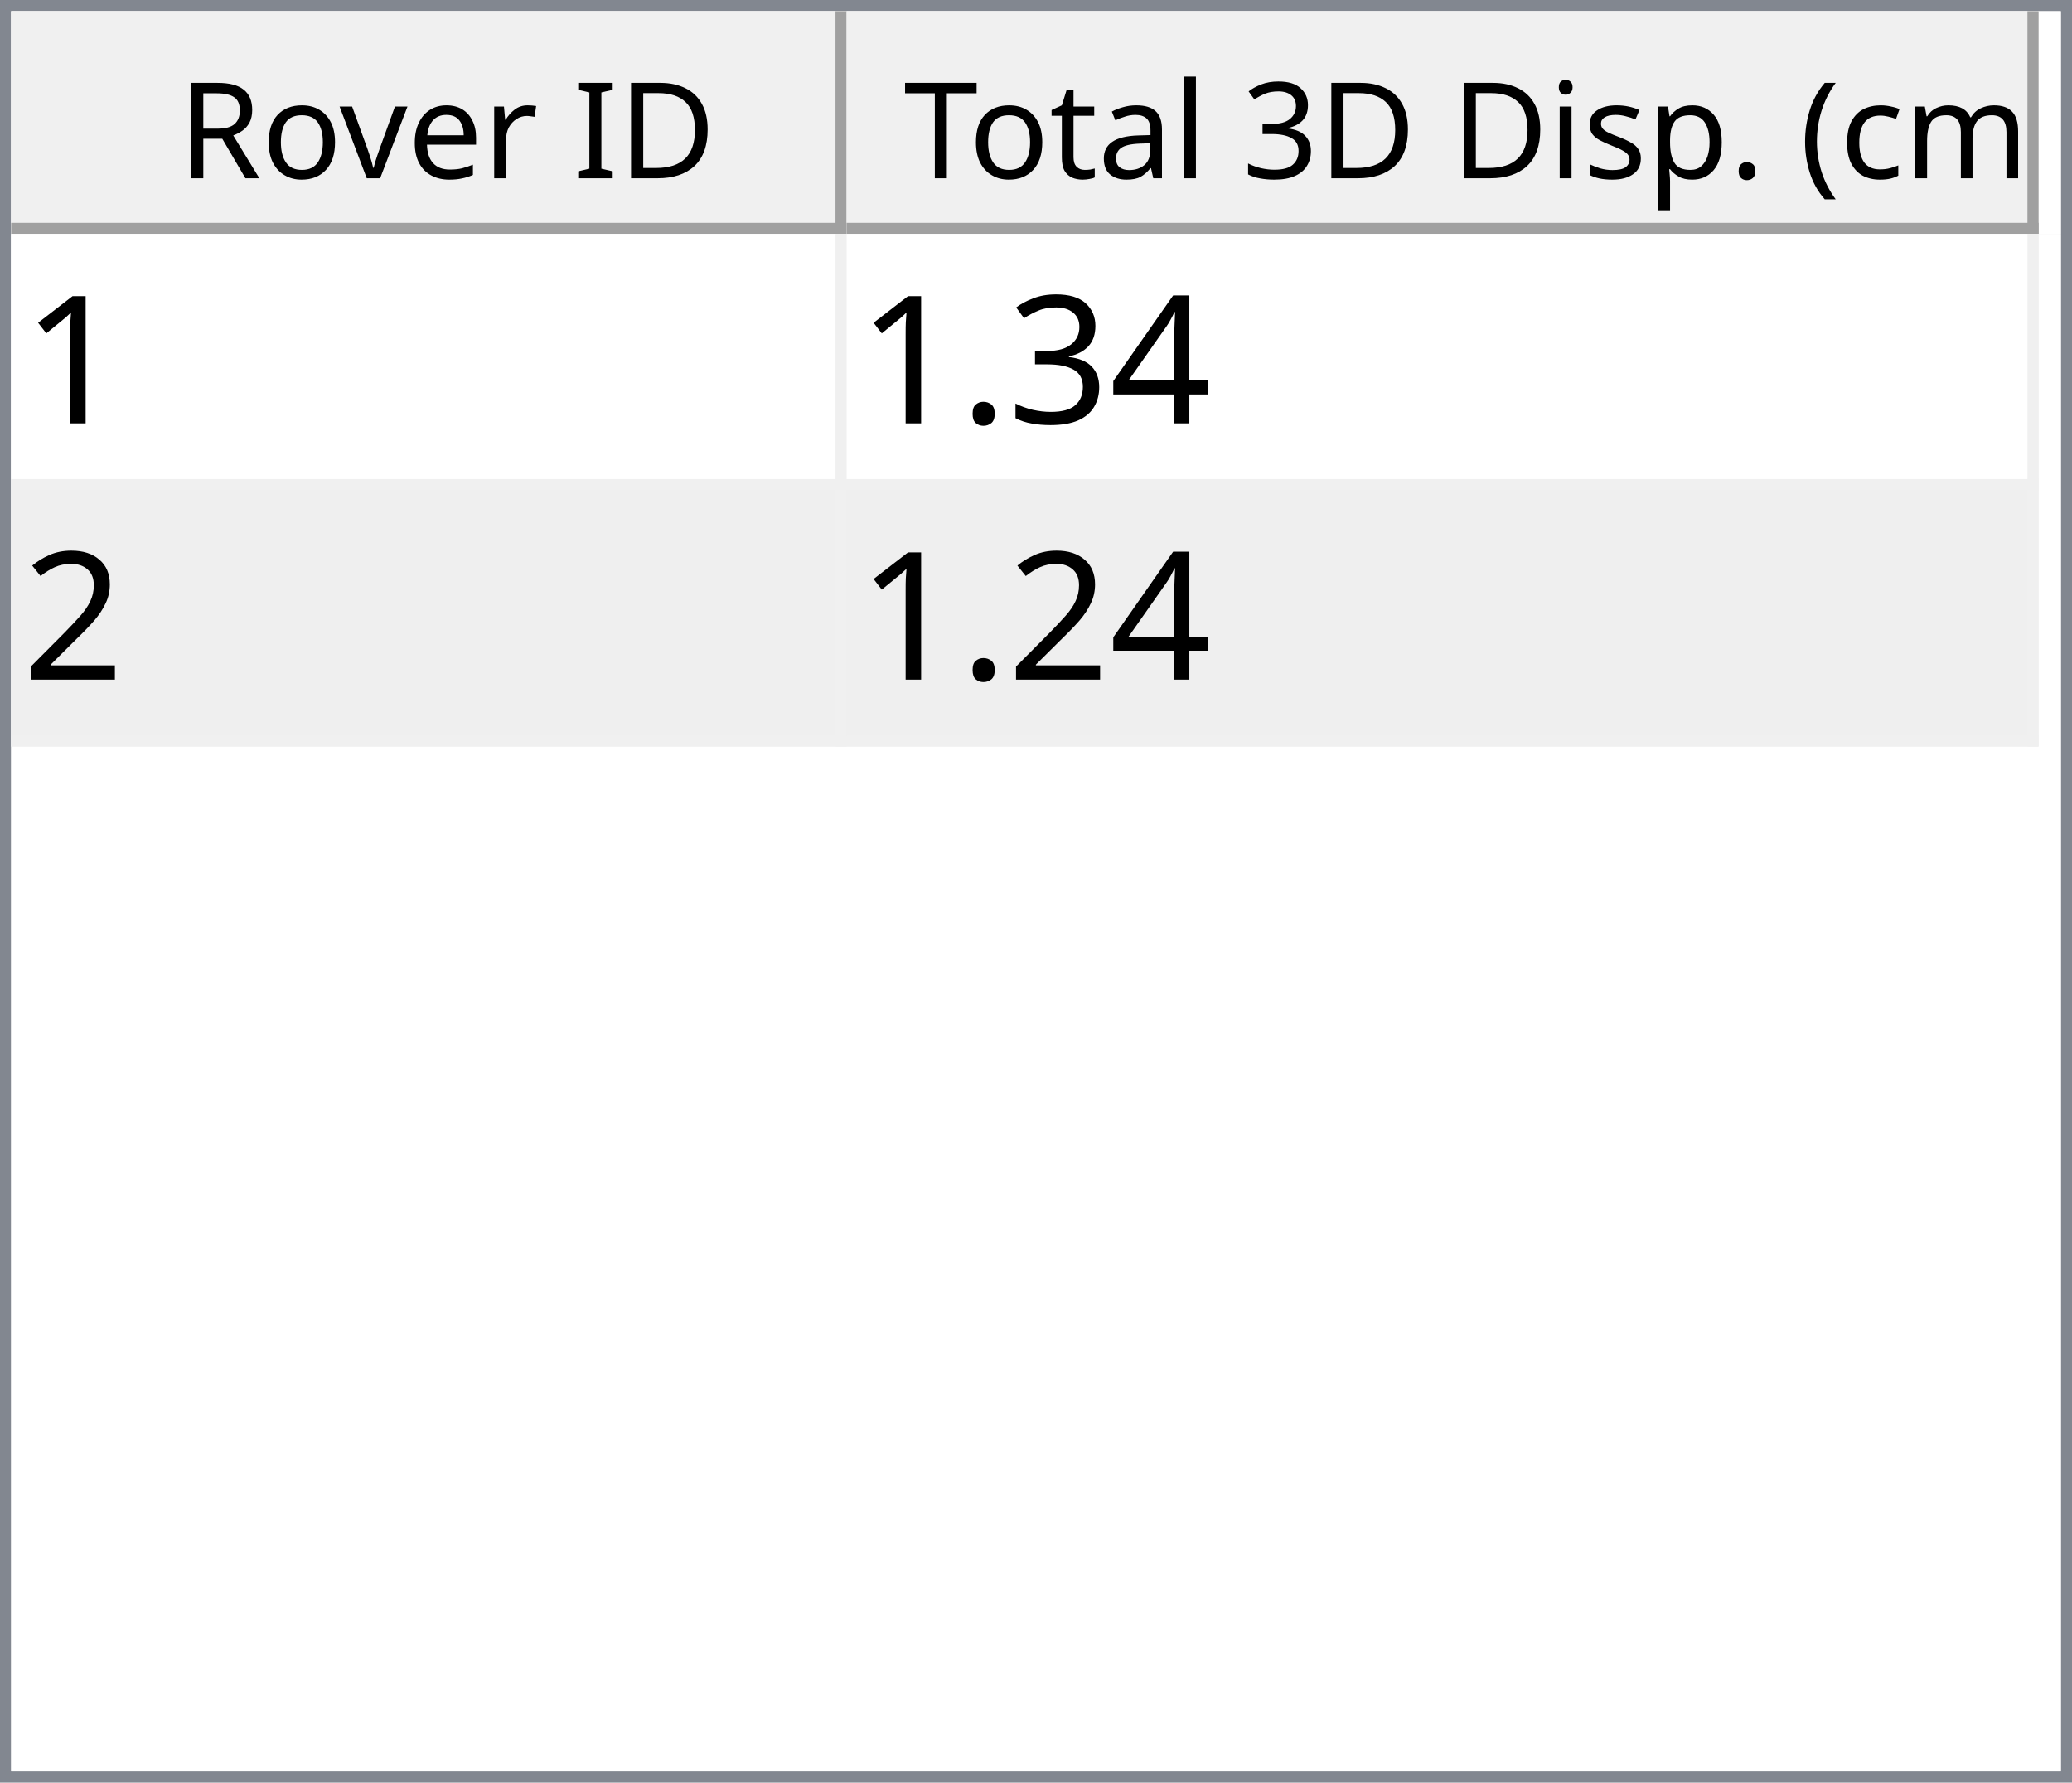
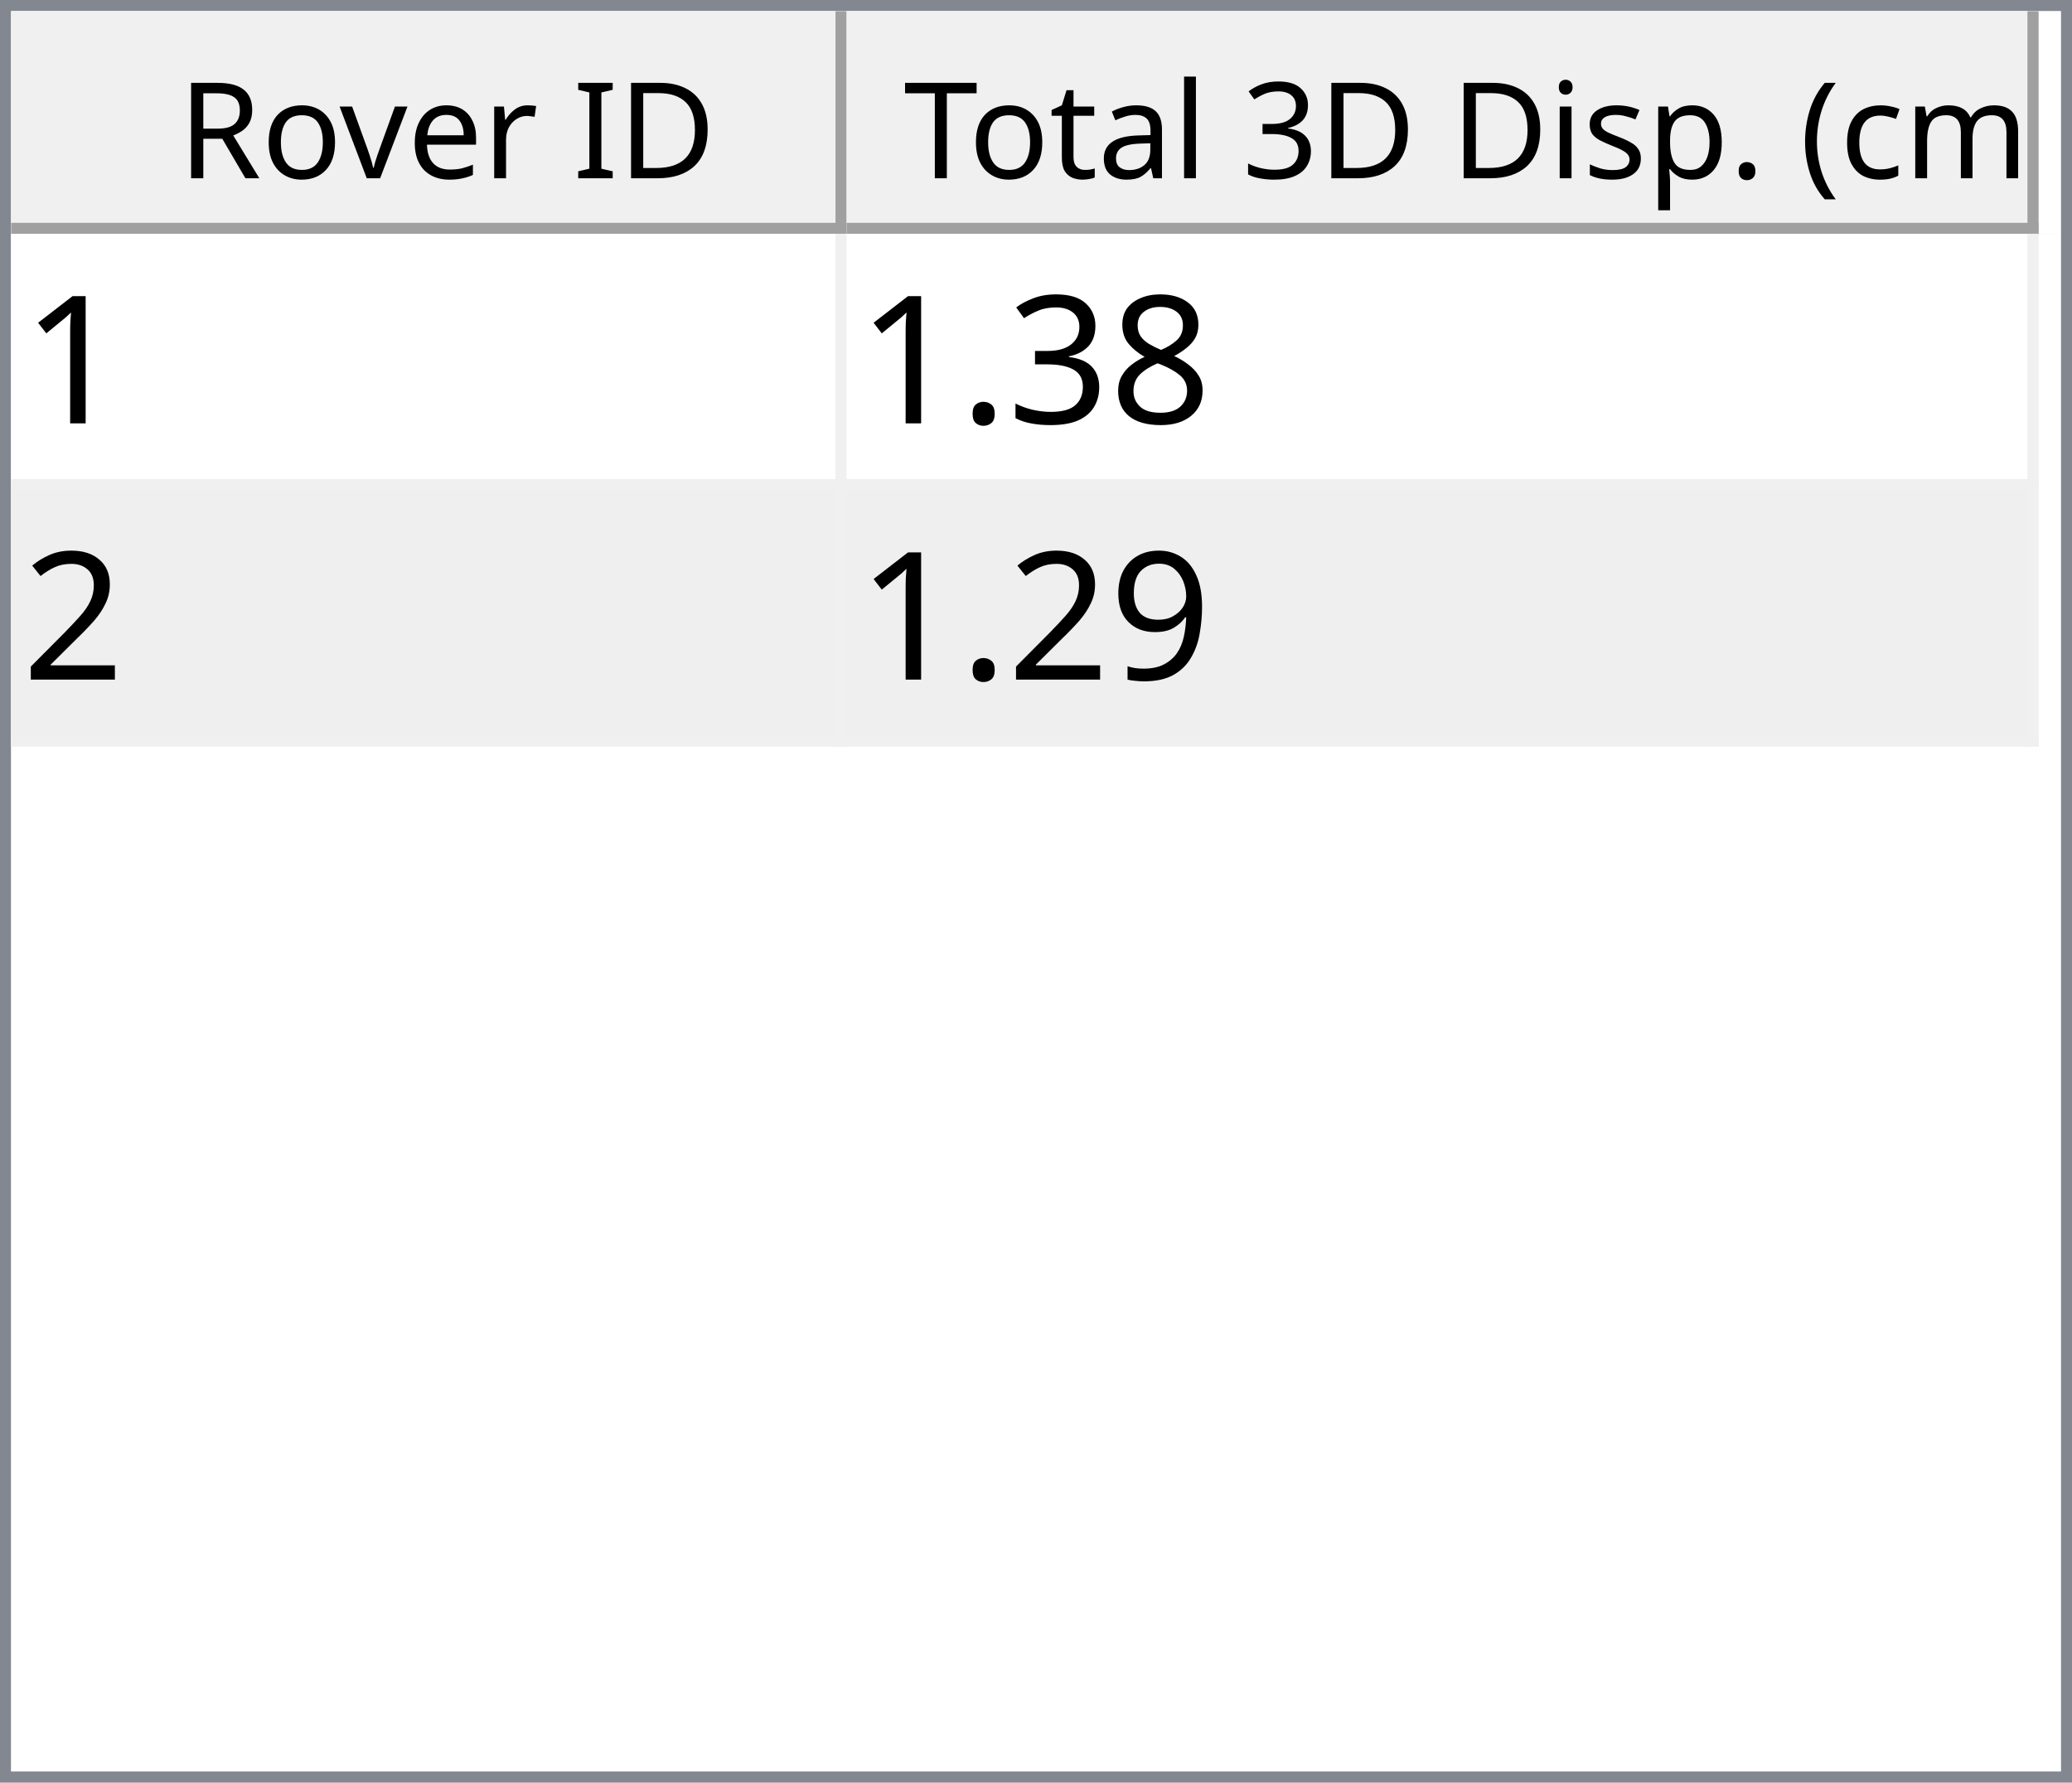
<svg xmlns="http://www.w3.org/2000/svg" style="fill-opacity:1; color-rendering:auto; color-interpolation:auto; text-rendering:auto; stroke:black; stroke-linecap:square; stroke-miterlimit:10; shape-rendering:auto; stroke-opacity:1; fill:black; stroke-dasharray:none; font-weight:normal; stroke-width:1; font-family:'Dialog'; font-style:normal; stroke-linejoin:miter; font-size:12px; stroke-dashoffset:0; image-rendering:auto;" width="186" height="160">
  <defs id="genericDefs" />
  <g>
    <defs id="defs1">
      <clipPath clipPathUnits="userSpaceOnUse" id="clipPath1">
        <path d="M0 0 L186 0 L186 160 L0 160 L0 0 Z" />
      </clipPath>
      <clipPath clipPathUnits="userSpaceOnUse" id="clipPath2">
        <path d="M0 0 L0 160 L186 160 L186 0 Z" />
      </clipPath>
      <clipPath clipPathUnits="userSpaceOnUse" id="clipPath3">
        <path d="M0 0 L0 20 L184 20 L184 0 Z" />
      </clipPath>
      <clipPath clipPathUnits="userSpaceOnUse" id="clipPath4">
        <path d="M0 0 L0 20 L75 20 L75 0 Z" />
      </clipPath>
      <clipPath clipPathUnits="userSpaceOnUse" id="clipPath5">
        <path d="M1 1 L1 19 L74 19 L74 1 Z" />
      </clipPath>
      <clipPath clipPathUnits="userSpaceOnUse" id="clipPath6">
        <path d="M0 0 L0 18 L73 18 L73 0 Z" />
      </clipPath>
      <clipPath clipPathUnits="userSpaceOnUse" id="clipPath7">
        <path d="M-0.5 -0.5 L-0.5 19.5 L74.5 19.5 L74.5 -0.5 Z" />
      </clipPath>
      <clipPath clipPathUnits="userSpaceOnUse" id="clipPath8">
        <path d="M0 0 L0 20 L107 20 L107 0 Z" />
      </clipPath>
      <clipPath clipPathUnits="userSpaceOnUse" id="clipPath9">
        <path d="M1 1 L1 19 L106 19 L106 1 Z" />
      </clipPath>
      <clipPath clipPathUnits="userSpaceOnUse" id="clipPath10">
        <path d="M0 0 L0 18 L105 18 L105 0 Z" />
      </clipPath>
      <clipPath clipPathUnits="userSpaceOnUse" id="clipPath11">
        <path d="M-0.5 -0.5 L-0.5 19.5 L106.5 19.5 L106.5 -0.5 Z" />
      </clipPath>
      <clipPath clipPathUnits="userSpaceOnUse" id="clipPath12">
        <path d="M0 0 L0 138 L184 138 L184 0 Z" />
      </clipPath>
      <clipPath clipPathUnits="userSpaceOnUse" id="clipPath13">
        <path d="M0 0 L0 46 L182 46 L182 0 Z" />
      </clipPath>
      <clipPath clipPathUnits="userSpaceOnUse" id="clipPath14">
        <path d="M-0.5 -0.5 L-0.5 45.5 L181.5 45.5 L181.5 -0.5 Z" />
      </clipPath>
      <clipPath clipPathUnits="userSpaceOnUse" id="clipPath15">
        <path d="M0 0 L0 22 L74 22 L74 0 Z" />
      </clipPath>
      <clipPath clipPathUnits="userSpaceOnUse" id="clipPath16">
        <path d="M0 0 L0 22 L106 22 L106 0 Z" />
      </clipPath>
      <font horiz-adv-x="64.551" id="font1">
        <font-face ascent="107.91" descent="25.098" units-per-em="100" style="font-style:normal; font-family:Segoe UI; font-weight:normal;" />
        <missing-glyph horiz-adv-x="64.551" d="M8.109 0 L8.109 68.266 L56.453 68.266 L56.453 0 L8.109 0 ZM15.328 7.234 L49.219 7.234 L49.219 61.031 L15.328 61.031 L15.328 7.234 Z" />
        <glyph unicode="D" horiz-adv-x="70.117" d="M9.188 0 L9.188 70.016 L28.516 70.016 Q65.531 70.016 65.531 35.891 Q65.531 19.672 55.25 9.836 Q44.969 0 27.734 0 L9.188 0 ZM17.391 62.594 L17.391 7.422 L27.828 7.422 Q41.609 7.422 49.273 14.797 Q56.938 22.172 56.938 35.688 Q56.938 62.594 28.328 62.594 L17.391 62.594 Z" />
        <glyph unicode="I" horiz-adv-x="26.611" d="M17.391 0 L9.188 0 L9.188 70.016 L17.391 70.016 L17.391 0 Z" />
        <glyph unicode=" " horiz-adv-x="27.393" d="" />
        <glyph unicode="r" horiz-adv-x="34.766" d="M34.188 41.891 Q32.078 43.5 28.125 43.5 Q23 43.5 19.555 38.672 Q16.109 33.844 16.109 25.484 L16.109 0 L8.109 0 L8.109 50 L16.109 50 L16.109 39.703 L16.312 39.703 Q18.016 44.969 21.531 47.922 Q25.047 50.875 29.391 50.875 Q32.516 50.875 34.188 50.203 L34.188 41.891 Z" />
        <glyph unicode="e" horiz-adv-x="52.295" d="M48.297 23 L12.984 23 Q13.188 14.656 17.484 10.109 Q21.781 5.562 29.297 5.562 Q37.75 5.562 44.828 11.141 L44.828 3.609 Q38.234 -1.172 27.391 -1.172 Q16.797 -1.172 10.742 5.641 Q4.688 12.453 4.688 24.812 Q4.688 36.469 11.305 43.82 Q17.922 51.172 27.734 51.172 Q37.547 51.172 42.922 44.828 Q48.297 38.484 48.297 27.203 L48.297 23 ZM40.094 29.781 Q40.047 36.719 36.75 40.578 Q33.453 44.438 27.594 44.438 Q21.922 44.438 17.969 40.383 Q14.016 36.328 13.094 29.781 L40.094 29.781 Z" />
        <glyph unicode="v" horiz-adv-x="47.9" d="M47.406 50 L27.484 0 L19.625 0 L0.688 50 L9.469 50 L22.172 13.672 Q23.578 9.672 23.922 6.688 L24.125 6.688 Q24.609 10.453 25.688 13.484 L38.969 50 L47.406 50 Z" />
        <glyph unicode="o" horiz-adv-x="58.594" d="M29 -1.172 Q17.922 -1.172 11.305 5.836 Q4.688 12.844 4.688 24.422 Q4.688 37.016 11.57 44.094 Q18.453 51.172 30.172 51.172 Q41.359 51.172 47.633 44.289 Q53.906 37.406 53.906 25.203 Q53.906 13.234 47.141 6.031 Q40.375 -1.172 29 -1.172 ZM29.594 44.438 Q21.875 44.438 17.383 39.188 Q12.891 33.938 12.891 24.703 Q12.891 15.828 17.43 10.695 Q21.969 5.562 29.594 5.562 Q37.359 5.562 41.531 10.594 Q45.703 15.625 45.703 24.906 Q45.703 34.281 41.531 39.359 Q37.359 44.438 29.594 44.438 Z" />
        <glyph unicode="R" horiz-adv-x="59.814" d="M59.375 0 L49.609 0 L37.891 19.625 Q36.281 22.359 34.766 24.289 Q33.25 26.219 31.664 27.438 Q30.078 28.656 28.25 29.219 Q26.422 29.781 24.125 29.781 L17.391 29.781 L17.391 0 L9.188 0 L9.188 70.016 L30.078 70.016 Q34.672 70.016 38.555 68.867 Q42.438 67.719 45.289 65.375 Q48.141 63.031 49.758 59.547 Q51.375 56.062 51.375 51.375 Q51.375 47.703 50.273 44.656 Q49.172 41.609 47.148 39.211 Q45.125 36.812 42.266 35.133 Q39.406 33.453 35.844 32.516 L35.844 32.328 Q37.594 31.547 38.891 30.547 Q40.188 29.547 41.359 28.18 Q42.531 26.812 43.68 25.078 Q44.828 23.344 46.234 21.047 L59.375 0 ZM17.391 62.594 L17.391 37.203 L28.516 37.203 Q31.594 37.203 34.203 38.133 Q36.812 39.062 38.719 40.797 Q40.625 42.531 41.703 45.047 Q42.781 47.562 42.781 50.688 Q42.781 56.297 39.141 59.445 Q35.5 62.594 28.609 62.594 L17.391 62.594 Z" />
        <glyph unicode=")" horiz-adv-x="30.176" d="M8.297 -15.922 L1.172 -15.922 Q16.406 2.344 16.406 26.812 Q16.406 51.469 1.078 70.016 L8.297 70.016 Q23.531 52.156 23.531 26.703 Q23.531 1.375 8.297 -15.922 Z" />
        <glyph unicode="m" horiz-adv-x="86.133" d="M79.109 0 L71.094 0 L71.094 28.719 Q71.094 37.016 68.531 40.727 Q65.969 44.438 59.906 44.438 Q54.781 44.438 51.195 39.75 Q47.609 35.062 47.609 28.516 L47.609 0 L39.594 0 L39.594 29.688 Q39.594 44.438 28.219 44.438 Q22.953 44.438 19.531 40.016 Q16.109 35.594 16.109 28.516 L16.109 0 L8.109 0 L8.109 50 L16.109 50 L16.109 42.094 L16.312 42.094 Q21.625 51.172 31.844 51.172 Q36.969 51.172 40.773 48.312 Q44.578 45.453 46 40.828 Q51.562 51.172 62.594 51.172 Q79.109 51.172 79.109 30.812 L79.109 0 Z" />
        <glyph unicode="c" horiz-adv-x="46.191" d="M42.188 2.297 Q36.422 -1.172 28.516 -1.172 Q17.828 -1.172 11.258 5.789 Q4.688 12.75 4.688 23.828 Q4.688 36.188 11.766 43.68 Q18.844 51.172 30.672 51.172 Q37.25 51.172 42.281 48.734 L42.281 40.531 Q36.719 44.438 30.375 44.438 Q22.703 44.438 17.797 38.945 Q12.891 33.453 12.891 24.516 Q12.891 15.719 17.508 10.641 Q22.125 5.562 29.891 5.562 Q36.422 5.562 42.188 9.906 L42.188 2.297 Z" />
        <glyph unicode="(" horiz-adv-x="30.176" d="M29.109 -15.922 L21.969 -15.922 Q6.844 1.375 6.844 26.703 Q6.844 52.156 21.969 70.016 L29.203 70.016 Q13.875 51.469 13.875 26.812 Q13.875 2.344 29.109 -15.922 Z" />
        <glyph unicode="." horiz-adv-x="21.68" d="M10.891 -1.078 Q8.641 -1.078 7.055 0.539 Q5.469 2.156 5.469 4.391 Q5.469 6.641 7.055 8.273 Q8.641 9.906 10.891 9.906 Q13.188 9.906 14.797 8.273 Q16.406 6.641 16.406 4.391 Q16.406 2.156 14.797 0.539 Q13.188 -1.078 10.891 -1.078 Z" />
        <glyph unicode="p" horiz-adv-x="58.789" d="M16.312 7.234 L16.109 7.234 L16.109 -23 L8.109 -23 L8.109 50 L16.109 50 L16.109 41.219 L16.312 41.219 Q22.219 51.172 33.594 51.172 Q43.266 51.172 48.688 44.461 Q54.109 37.75 54.109 26.469 Q54.109 13.922 48 6.375 Q41.891 -1.172 31.297 -1.172 Q21.578 -1.172 16.312 7.234 ZM16.109 27.391 L16.109 20.406 Q16.109 14.203 20.141 9.883 Q24.172 5.562 30.375 5.562 Q37.641 5.562 41.773 11.133 Q45.906 16.703 45.906 26.609 Q45.906 34.969 42.047 39.703 Q38.188 44.438 31.594 44.438 Q24.609 44.438 20.359 39.578 Q16.109 34.719 16.109 27.391 Z" />
        <glyph unicode="s" horiz-adv-x="42.432" d="M5.078 1.812 L5.078 10.406 Q11.625 5.562 19.484 5.562 Q30.031 5.562 30.031 12.594 Q30.031 14.594 29.125 15.992 Q28.219 17.391 26.68 18.461 Q25.141 19.531 23.07 20.383 Q21 21.234 18.609 22.172 Q15.281 23.484 12.766 24.828 Q10.25 26.172 8.57 27.859 Q6.891 29.547 6.031 31.695 Q5.172 33.844 5.172 36.719 Q5.172 40.234 6.789 42.945 Q8.406 45.656 11.086 47.484 Q13.766 49.312 17.211 50.242 Q20.656 51.172 24.312 51.172 Q30.812 51.172 35.938 48.922 L35.938 40.828 Q30.422 44.438 23.25 44.438 Q21 44.438 19.195 43.922 Q17.391 43.406 16.094 42.477 Q14.797 41.547 14.086 40.258 Q13.375 38.969 13.375 37.406 Q13.375 35.453 14.086 34.133 Q14.797 32.812 16.164 31.789 Q17.531 30.766 19.484 29.938 Q21.438 29.109 23.922 28.125 Q27.25 26.859 29.883 25.516 Q32.516 24.172 34.375 22.484 Q36.234 20.797 37.234 18.602 Q38.234 16.406 38.234 13.375 Q38.234 9.672 36.602 6.938 Q34.969 4.203 32.234 2.398 Q29.5 0.594 25.93 -0.289 Q22.359 -1.172 18.453 -1.172 Q10.75 -1.172 5.078 1.812 Z" />
        <glyph unicode="i" horiz-adv-x="24.219" d="M12.203 62.703 Q10.062 62.703 8.547 64.164 Q7.031 65.625 7.031 67.875 Q7.031 70.125 8.547 71.609 Q10.062 73.094 12.203 73.094 Q14.406 73.094 15.945 71.609 Q17.484 70.125 17.484 67.875 Q17.484 65.719 15.945 64.211 Q14.406 62.703 12.203 62.703 ZM16.109 0 L8.109 0 L8.109 50 L16.109 50 L16.109 0 Z" />
        <glyph unicode="3" horiz-adv-x="53.906" d="M46.531 19.828 Q46.531 15.094 44.75 11.211 Q42.969 7.328 39.719 4.57 Q36.469 1.812 31.93 0.297 Q27.391 -1.219 21.922 -1.219 Q11.922 -1.219 6 2.594 L6 11.188 Q13.094 5.609 22.219 5.609 Q25.875 5.609 28.828 6.539 Q31.781 7.469 33.906 9.227 Q36.031 10.984 37.18 13.477 Q38.328 15.969 38.328 19.094 Q38.328 32.812 18.797 32.812 L12.984 32.812 L12.984 39.594 L18.5 39.594 Q35.797 39.594 35.797 52.484 Q35.797 64.406 22.609 64.406 Q15.188 64.406 8.688 59.422 L8.688 67.188 Q15.375 71.188 24.609 71.188 Q29 71.188 32.57 69.969 Q36.141 68.75 38.68 66.555 Q41.219 64.359 42.609 61.281 Q44 58.203 44 54.5 Q44 40.672 30.031 36.719 L30.031 36.531 Q33.594 36.141 36.625 34.797 Q39.656 33.453 41.852 31.305 Q44.047 29.156 45.289 26.25 Q46.531 23.344 46.531 19.828 Z" />
        <glyph unicode="l" horiz-adv-x="24.219" d="M16.109 0 L8.109 0 L8.109 74.031 L16.109 74.031 L16.109 0 Z" />
        <glyph unicode="a" horiz-adv-x="50.879" d="M43.891 0 L35.891 0 L35.891 7.812 L35.688 7.812 Q30.469 -1.172 20.312 -1.172 Q12.844 -1.172 8.617 2.781 Q4.391 6.734 4.391 13.281 Q4.391 27.297 20.906 29.594 L35.891 31.688 Q35.891 44.438 25.594 44.438 Q16.547 44.438 9.281 38.281 L9.281 46.484 Q16.656 51.172 26.266 51.172 Q43.891 51.172 43.891 32.516 L43.891 0 ZM35.891 25.297 L23.828 23.641 Q18.266 22.859 15.43 20.875 Q12.594 18.891 12.594 13.875 Q12.594 10.203 15.211 7.883 Q17.828 5.562 22.172 5.562 Q28.125 5.562 32.008 9.742 Q35.891 13.922 35.891 20.312 L35.891 25.297 Z" />
        <glyph unicode="t" horiz-adv-x="33.887" d="M31.297 0.484 Q28.469 -1.078 23.828 -1.078 Q10.688 -1.078 10.688 13.578 L10.688 43.172 L2.094 43.172 L2.094 50 L10.688 50 L10.688 62.203 L18.703 64.797 L18.703 50 L31.297 50 L31.297 43.172 L18.703 43.172 L18.703 14.984 Q18.703 9.969 20.414 7.82 Q22.125 5.672 26.078 5.672 Q29.109 5.672 31.297 7.328 L31.297 0.484 Z" />
        <glyph unicode="T" horiz-adv-x="52.393" d="M50.594 62.594 L30.375 62.594 L30.375 0 L22.172 0 L22.172 62.594 L2 62.594 L2 70.016 L50.594 70.016 L50.594 62.594 Z" />
      </font>
      <font horiz-adv-x="75.0" id="font2">
        <font-face ascent="100.537" descent="21.973" units-per-em="100" style="font-style:normal; font-family:sans-serif; font-weight:normal;" />
        <missing-glyph horiz-adv-x="75.0" d="M12.5 0 L12.5 62.5 L62.5 62.5 L62.5 0 L12.5 0 ZM14.062 1.562 L60.938 1.562 L60.938 60.938 L14.062 60.938 L14.062 1.562 Z" />
        <glyph unicode="1" horiz-adv-x="55.615" d="M37.25 0 L28.469 0 L28.469 56 Q25.297 52.984 20.141 49.953 Q14.984 46.922 10.891 45.406 L10.891 53.906 Q18.266 57.375 23.781 62.305 Q29.297 67.234 31.594 71.875 L37.25 71.875 L37.25 0 Z" />
-         <glyph unicode="4" horiz-adv-x="55.615" d="M32.328 0 L32.328 17.141 L1.266 17.141 L1.266 25.203 L33.938 71.578 L41.109 71.578 L41.109 25.203 L50.781 25.203 L50.781 17.141 L41.109 17.141 L41.109 0 L32.328 0 ZM32.328 25.203 L32.328 57.469 L9.906 25.203 L32.328 25.203 Z" />
+         <glyph unicode="8" horiz-adv-x="55.615" d="M17.672 38.812 Q12.203 40.828 9.57 44.539 Q6.938 48.25 6.938 53.422 Q6.938 61.234 12.555 66.555 Q18.172 71.875 27.484 71.875 Q36.859 71.875 42.578 66.43 Q48.297 60.984 48.297 53.172 Q48.297 48.188 45.68 44.508 Q43.062 40.828 37.75 38.812 Q44.344 36.672 47.781 31.883 Q51.219 27.094 51.219 20.453 Q51.219 11.281 44.727 5.031 Q38.234 -1.219 27.641 -1.219 Q17.047 -1.219 10.547 5.055 Q4.047 11.328 4.047 20.703 Q4.047 27.688 7.594 32.398 Q11.141 37.109 17.672 38.812 ZM15.922 53.719 Q15.922 48.641 19.195 45.414 Q22.469 42.188 27.688 42.188 Q32.766 42.188 36.016 45.383 Q39.266 48.578 39.266 53.219 Q39.266 58.062 35.914 61.359 Q32.562 64.656 27.594 64.656 Q22.562 64.656 19.242 61.43 Q15.922 58.203 15.922 53.719 ZM13.094 20.656 Q13.094 16.891 14.875 13.375 Q16.656 9.859 20.172 7.93 Q23.688 6 27.734 6 Q34.031 6 38.133 10.055 Q42.234 14.109 42.234 20.359 Q42.234 26.703 38.016 30.859 Q33.797 35.016 27.438 35.016 Q21.234 35.016 17.164 30.914 Q13.094 26.812 13.094 20.656 Z" />
        <glyph unicode="3" horiz-adv-x="55.615" d="M4.203 18.891 L12.984 20.062 Q14.5 12.594 18.141 9.297 Q21.781 6 27 6 Q33.203 6 37.477 10.297 Q41.75 14.594 41.75 20.953 Q41.75 27 37.797 30.93 Q33.844 34.859 27.734 34.859 Q25.25 34.859 21.531 33.891 L22.516 41.609 Q23.391 41.5 23.922 41.5 Q29.547 41.5 34.039 44.43 Q38.531 47.359 38.531 53.469 Q38.531 58.297 35.258 61.477 Q31.984 64.656 26.812 64.656 Q21.688 64.656 18.266 61.43 Q14.844 58.203 13.875 51.766 L5.078 53.328 Q6.688 62.156 12.398 67.016 Q18.109 71.875 26.609 71.875 Q32.469 71.875 37.398 69.359 Q42.328 66.844 44.945 62.5 Q47.562 58.156 47.562 53.266 Q47.562 48.641 45.07 44.828 Q42.578 41.016 37.703 38.766 Q44.047 37.312 47.562 32.695 Q51.078 28.078 51.078 21.141 Q51.078 11.766 44.242 5.25 Q37.406 -1.266 26.953 -1.266 Q17.531 -1.266 11.305 4.352 Q5.078 9.969 4.203 18.891 Z" />
        <glyph unicode="." horiz-adv-x="27.783" d="M9.078 0 L9.078 10.016 L19.094 10.016 L19.094 0 L9.078 0 Z" />
        <glyph unicode="2" horiz-adv-x="55.615" d="M50.344 8.453 L50.344 0 L3.031 0 Q2.938 3.172 4.047 6.109 Q5.859 10.938 9.836 15.625 Q13.812 20.312 21.344 26.469 Q33.016 36.031 37.117 41.625 Q41.219 47.219 41.219 52.203 Q41.219 57.422 37.477 61.008 Q33.734 64.594 27.734 64.594 Q21.391 64.594 17.578 60.789 Q13.766 56.984 13.719 50.25 L4.688 51.172 Q5.609 61.281 11.664 66.578 Q17.719 71.875 27.938 71.875 Q38.234 71.875 44.242 66.164 Q50.25 60.453 50.25 52 Q50.25 47.703 48.492 43.555 Q46.734 39.406 42.656 34.812 Q38.578 30.219 29.109 22.219 Q21.188 15.578 18.945 13.211 Q16.703 10.844 15.234 8.453 L50.344 8.453 Z" />
+         <glyph unicode="9" horiz-adv-x="55.615" d="M5.469 16.547 L13.922 17.328 Q14.984 11.375 18.016 8.688 Q21.047 6 25.781 6 Q29.828 6 32.883 7.859 Q35.938 9.719 37.891 12.82 Q39.844 15.922 41.164 21.195 Q42.484 26.469 42.484 31.938 Q42.484 32.516 42.438 33.688 Q39.797 29.5 35.234 26.883 Q30.672 24.266 25.344 24.266 Q16.453 24.266 10.305 30.711 Q4.156 37.156 4.156 47.703 Q4.156 58.594 10.578 65.234 Q17 71.875 26.656 71.875 Q33.641 71.875 39.43 68.117 Q45.219 64.359 48.219 57.398 Q51.219 50.438 51.219 37.25 Q51.219 23.531 48.242 15.406 Q45.266 7.281 39.383 3.031 Q33.5 -1.219 25.594 -1.219 Q17.188 -1.219 11.867 3.445 Q6.547 8.109 5.469 16.547 ZM41.453 48.141 Q41.453 55.719 37.43 60.156 Q33.406 64.594 27.734 64.594 Q21.875 64.594 17.531 59.812 Q13.188 55.031 13.188 47.406 Q13.188 40.578 17.312 36.305 Q21.438 32.031 27.484 32.031 Q33.594 32.031 37.523 36.305 Q41.453 40.578 41.453 48.141 Z" />
      </font>
    </defs>
    <g style="fill:white; stroke:white;">
      <rect x="0" y="0" width="186" style="clip-path:url(#clipPath1); stroke:none;" height="160" />
    </g>
    <g style="fill:white; text-rendering:optimizeSpeed; color-rendering:optimizeSpeed; image-rendering:optimizeSpeed; shape-rendering:crispEdges; stroke:white; color-interpolation:sRGB;">
      <rect x="0" width="186" height="160" y="0" style="stroke:none;" />
      <path style="stroke:none;" d="M0 160 L186 160 L186 0 L0 0 Z" />
    </g>
    <g style="fill:rgb(240,240,240); font-family:'Segoe UI'; stroke:rgb(240,240,240);">
      <rect x="0" y="0" width="186" style="clip-path:url(#clipPath2); stroke:none;" height="160" />
    </g>
    <g style="fill:rgb(130,135,144); font-family:'Segoe UI'; stroke:rgb(130,135,144);">
      <path d="M0 0 L186 0 L186 160 L0 160 L0 0 ZM1 1 L185 1 L185 159 L1 159 L1 1 Z" style="fill-rule:evenodd; clip-path:url(#clipPath2); stroke:none;" />
    </g>
    <g style="fill:white; font-family:'Segoe UI'; stroke:white;" transform="translate(1,1)">
      <rect x="0" y="0" width="184" style="clip-path:url(#clipPath3); stroke:none;" height="20" />
    </g>
    <g style="fill:rgb(240,240,240); font-family:'Segoe UI'; stroke:rgb(240,240,240);" transform="translate(1,1)">
      <rect x="0" y="0" width="75" style="clip-path:url(#clipPath4); stroke:none;" height="20" />
    </g>
    <g style="font-family:'Segoe UI';" transform="translate(2,2)">
      <text x="14" xml:space="preserve" y="14" style="clip-path:url(#clipPath6); stroke:none;">Rover ID</text>
    </g>
    <g style="fill:rgb(160,160,160); font-family:'Segoe UI'; stroke:rgb(160,160,160); stroke-linejoin:bevel;" transform="translate(1.5,1.5)">
      <line x1="74" x2="74" y1="0" style="fill:none; clip-path:url(#clipPath7);" y2="19" />
    </g>
    <g style="fill:rgb(160,160,160); font-family:'Segoe UI'; stroke:rgb(160,160,160); stroke-linejoin:bevel;" transform="matrix(1,0,0,1,1,1) translate(0.5,0.5)">
      <line x1="0" x2="74" y1="19" style="fill:none; clip-path:url(#clipPath7);" y2="19" />
    </g>
    <g style="fill:rgb(240,240,240); font-family:'Segoe UI'; stroke:rgb(240,240,240);" transform="translate(76,1)">
      <rect x="0" y="0" width="107" style="clip-path:url(#clipPath8); stroke:none;" height="20" />
    </g>
    <g style="font-family:'Segoe UI';" transform="translate(77,2)">
      <text x="1" xml:space="preserve" y="14" style="clip-path:url(#clipPath10); stroke:none;"> Total 3D Disp. (cm)</text>
    </g>
    <g style="fill:rgb(160,160,160); font-family:'Segoe UI'; stroke:rgb(160,160,160); stroke-linejoin:bevel;" transform="translate(76.5,1.5)">
      <line x1="106" x2="106" y1="0" style="fill:none; clip-path:url(#clipPath11);" y2="19" />
    </g>
    <g style="fill:rgb(160,160,160); font-family:'Segoe UI'; stroke:rgb(160,160,160); stroke-linejoin:bevel;" transform="matrix(1,0,0,1,76,1) translate(0.5,0.5)">
      <line x1="0" x2="106" y1="19" style="fill:none; clip-path:url(#clipPath11);" y2="19" />
    </g>
    <g style="fill:white; font-family:'Segoe UI'; stroke:white;" transform="translate(1,21)">
      <rect x="0" y="0" width="184" style="clip-path:url(#clipPath12); stroke:none;" height="138" />
    </g>
    <g style="fill:rgb(240,240,240); font-size:16px; font-family:sans-serif; stroke:rgb(240,240,240);" transform="translate(1,21)">
      <rect x="0" y="0" width="182" style="clip-path:url(#clipPath13); stroke:none;" height="46" />
      <line transform="translate(0.5,0.5)" x1="0" x2="181" y1="22" style="clip-path:url(#clipPath14); fill:none; stroke-linejoin:bevel;" y2="22" />
    </g>
    <g transform="matrix(1,0,0,1,1,21) translate(0.5,0.5)" style="fill:rgb(240,240,240); font-size:16px; font-family:sans-serif; stroke:rgb(240,240,240); stroke-linejoin:bevel;">
      <line x1="0" x2="181" y1="45" style="fill:none; clip-path:url(#clipPath14);" y2="45" />
    </g>
    <g transform="matrix(1,0,0,1,1,21) translate(0.5,0.5)" style="fill:rgb(240,240,240); font-size:16px; font-family:sans-serif; stroke:rgb(240,240,240); stroke-linejoin:bevel;">
      <line x1="74" x2="74" y1="0" style="fill:none; clip-path:url(#clipPath14);" y2="45" />
    </g>
    <g transform="matrix(1,0,0,1,1,21) translate(0.5,0.5)" style="fill:rgb(240,240,240); font-size:16px; font-family:sans-serif; stroke:rgb(240,240,240); stroke-linejoin:bevel;">
      <line x1="181" x2="181" y1="0" style="fill:none; clip-path:url(#clipPath14);" y2="45" />
    </g>
    <g style="fill:white; font-size:16px; font-family:sans-serif; stroke:white;" transform="matrix(1,0,0,1,1,21)">
      <rect x="0" y="0" width="74" style="clip-path:url(#clipPath15); stroke:none;" height="22" />
      <text x="1" y="17" style="fill:black; clip-path:url(#clipPath15); stroke:none;" xml:space="preserve">1</text>
    </g>
    <g style="fill:white; font-size:16px; font-family:sans-serif; stroke:white;" transform="matrix(1,0,0,1,1,21) translate(75,0)">
      <rect x="0" y="0" width="106" style="clip-path:url(#clipPath16); stroke:none;" height="22" />
-       <text x="1" y="17" style="fill:black; clip-path:url(#clipPath16); stroke:none;" xml:space="preserve">1.34</text>
+       <text x="1" y="17" style="fill:black; clip-path:url(#clipPath16); stroke:none;" xml:space="preserve">1.38</text>
    </g>
    <g style="fill:rgb(239,239,239); font-size:16px; font-family:sans-serif; stroke:rgb(239,239,239);" transform="matrix(1,0,0,1,1,21) translate(0,23)">
      <rect x="0" y="0" width="74" style="clip-path:url(#clipPath15); stroke:none;" height="22" />
      <text x="1" y="17" style="fill:black; clip-path:url(#clipPath15); stroke:none;" xml:space="preserve">2</text>
    </g>
    <g style="fill:rgb(239,239,239); font-size:16px; font-family:sans-serif; stroke:rgb(239,239,239);" transform="matrix(1,0,0,1,1,21) translate(75,23)">
      <rect x="0" y="0" width="106" style="clip-path:url(#clipPath16); stroke:none;" height="22" />
-       <text x="1" y="17" style="fill:black; clip-path:url(#clipPath16); stroke:none;" xml:space="preserve">1.24</text>
+       <text x="1" y="17" style="fill:black; clip-path:url(#clipPath16); stroke:none;" xml:space="preserve">1.29</text>
    </g>
  </g>
</svg>
